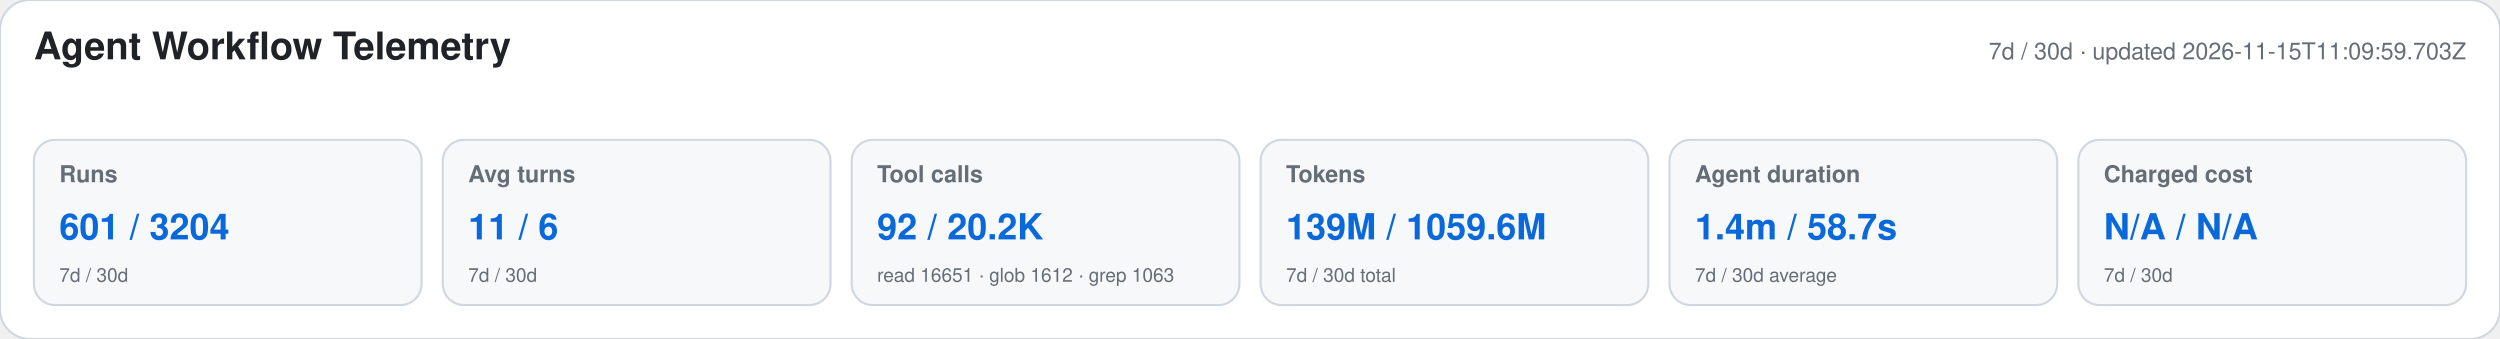
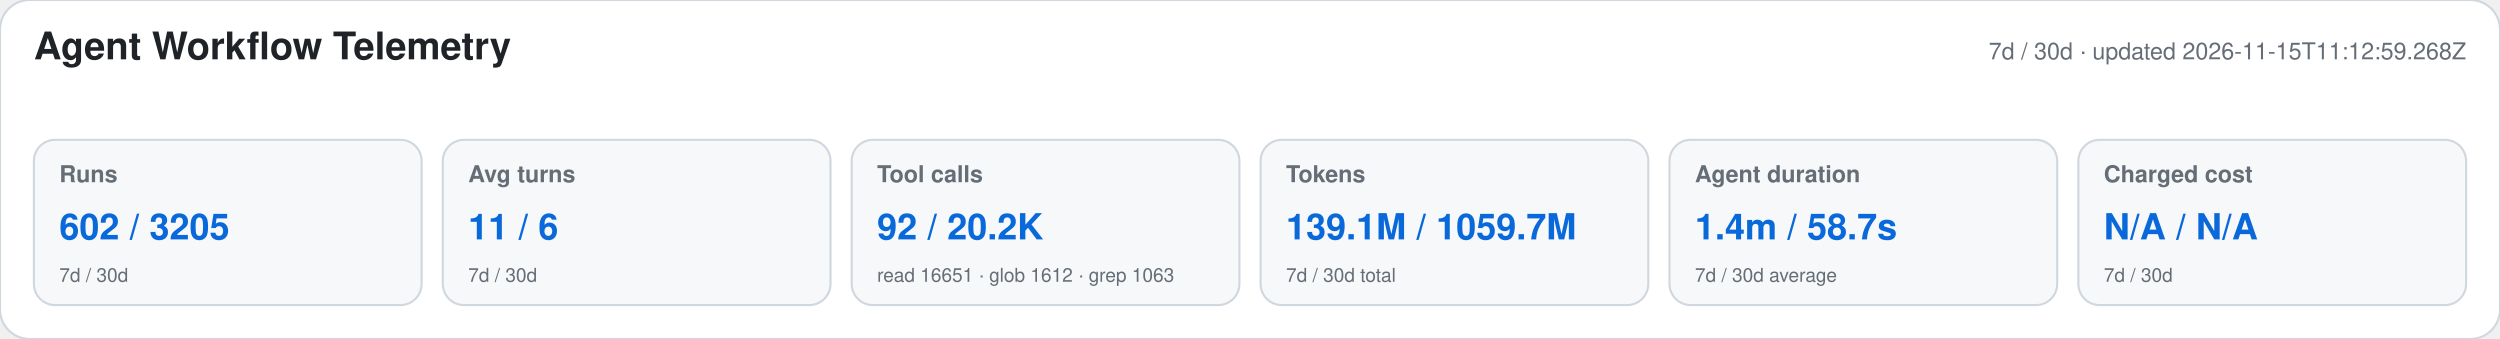
<svg xmlns="http://www.w3.org/2000/svg" width="1180" height="160" viewBox="0 0 1180 160" role="img" aria-labelledby="title desc">
  <style>text{font-family:-apple-system,BlinkMacSystemFont,"Segoe UI",Helvetica,Arial,sans-serif}.heading{font-size:18px;font-weight:650;fill:#1f2328}.meta,.label,.secondary{fill:#656d76}.meta,.label{font-size:11px}.label{font-weight:600}.primary{font-size:17px;font-weight:700;fill:#0969da}.secondary{font-size:9px}</style>
  <rect width="1180" height="160" rx="14" fill="#ffffff" stroke="#d0d7de" />
  <text x="16" y="28" class="heading">Agent Workflow Telemetry</text>
-   <text x="1164" y="28" text-anchor="end" class="meta">7d / 30d · updated 2026-11-15T11:09:59.703Z</text>
+   <text x="1164" y="28" text-anchor="end" class="meta">7d / 30d · updated 2026-11-15T11:12:59.268Z</text>
  <g>
    <rect x="16" y="66" width="183" height="78" rx="10" fill="#f6f8fa" stroke="#d0d7de" />
    <text x="28" y="86" class="label">Runs</text>
-     <text x="28" y="113" class="primary">601 / 3204</text>
+     <text x="28" y="113" class="primary">602 / 3205</text>
    <text x="28" y="133" class="secondary">7d / 30d</text>
  </g>
  <g>
    <rect x="209" y="66" width="183" height="78" rx="10" fill="#f6f8fa" stroke="#d0d7de" />
    <text x="221" y="86" class="label">Avg turns</text>
    <text x="221" y="113" class="primary">11 / 6</text>
    <text x="221" y="133" class="secondary">7d / 30d</text>
  </g>
  <g>
    <rect x="402" y="66" width="183" height="78" rx="10" fill="#f6f8fa" stroke="#d0d7de" />
    <text x="414" y="86" class="label">Tool calls</text>
    <text x="414" y="113" class="primary">92 / 20.2K</text>
    <text x="414" y="133" class="secondary">read 16651 · glob 1612 · grep 1063</text>
  </g>
  <g>
    <rect x="595" y="66" width="183" height="78" rx="10" fill="#f6f8fa" stroke="#d0d7de" />
    <text x="607" y="86" class="label">Tokens</text>
-     <text x="607" y="113" class="primary">139M / 1059.6M</text>
+     <text x="607" y="113" class="primary">139.1M / 1059.7M</text>
    <text x="607" y="133" class="secondary">7d / 30d total</text>
  </g>
  <g>
    <rect x="788" y="66" width="183" height="78" rx="10" fill="#f6f8fa" stroke="#d0d7de" />
    <text x="800" y="86" class="label">Agent duration</text>
    <text x="800" y="113" class="primary">1.4m / 58.7s</text>
    <text x="800" y="133" class="secondary">7d / 30d average</text>
  </g>
  <g>
    <rect x="981" y="66" width="183" height="78" rx="10" fill="#f6f8fa" stroke="#d0d7de" />
    <text x="993" y="86" class="label">Charged cost</text>
    <text x="993" y="113" class="primary">N/A / N/A</text>
    <text x="993" y="133" class="secondary">7d / 30d</text>
  </g>
</svg>
